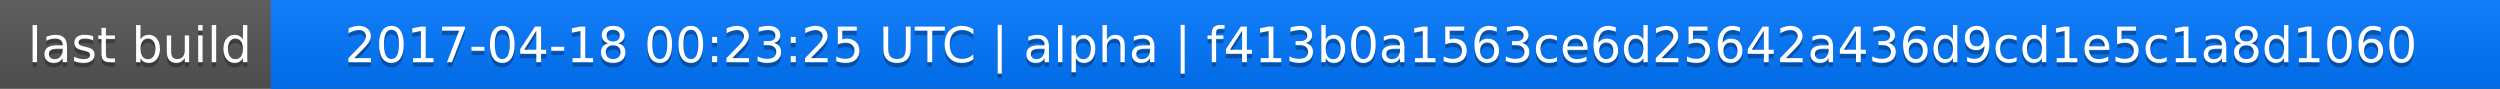
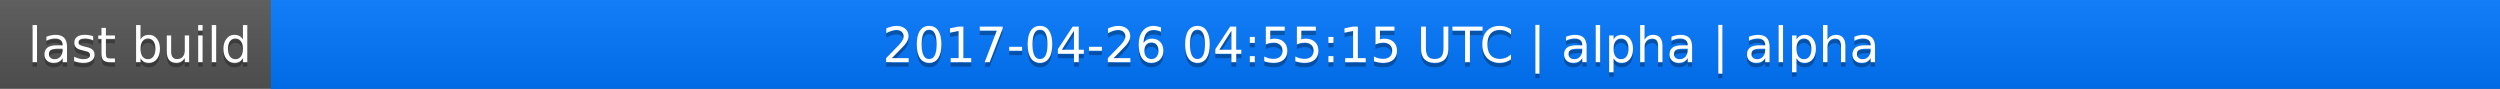
<svg xmlns="http://www.w3.org/2000/svg" width="563" height="20">
  <linearGradient id="a" x2="0" y2="100%">
    <stop offset="0" stop-color="#bbb" stop-opacity=".1" />
    <stop offset="1" stop-opacity=".1" />
  </linearGradient>
  <rect rx="0" width="563" height="20" fill="#555" />
  <rect rx="0" x="61" width="502" height="20" fill="#07f" />
  <path fill="#07f" d="M61 0h4v20h-4z" />
  <rect rx="0" width="563" height="20" fill="url(#a)" />
  <g fill="#fff" text-anchor="middle" font-family="DejaVu Sans,Verdana,Geneva,sans-serif" font-size="11">
    <text x="31.5" y="15" fill="#010101" fill-opacity=".3">last build</text>
    <text x="31.5" y="14">last build</text>
-     <text x="311" y="15" fill="#010101" fill-opacity=".3">2017-04-18 00:23:25 UTC | alpha | f413b0a1563ce6d25642a436d9cd1e5c1a8d1060</text>
-     <text x="311" y="14">2017-04-18 00:23:25 UTC | alpha | f413b0a1563ce6d25642a436d9cd1e5c1a8d1060</text>
+     <text x="311" y="15" fill="#010101" fill-opacity=".3">2017-04-26 04:55:15 UTC | alpha | alpha</text>
+     <text x="311" y="14">2017-04-26 04:55:15 UTC | alpha | alpha</text>
  </g>
</svg>
